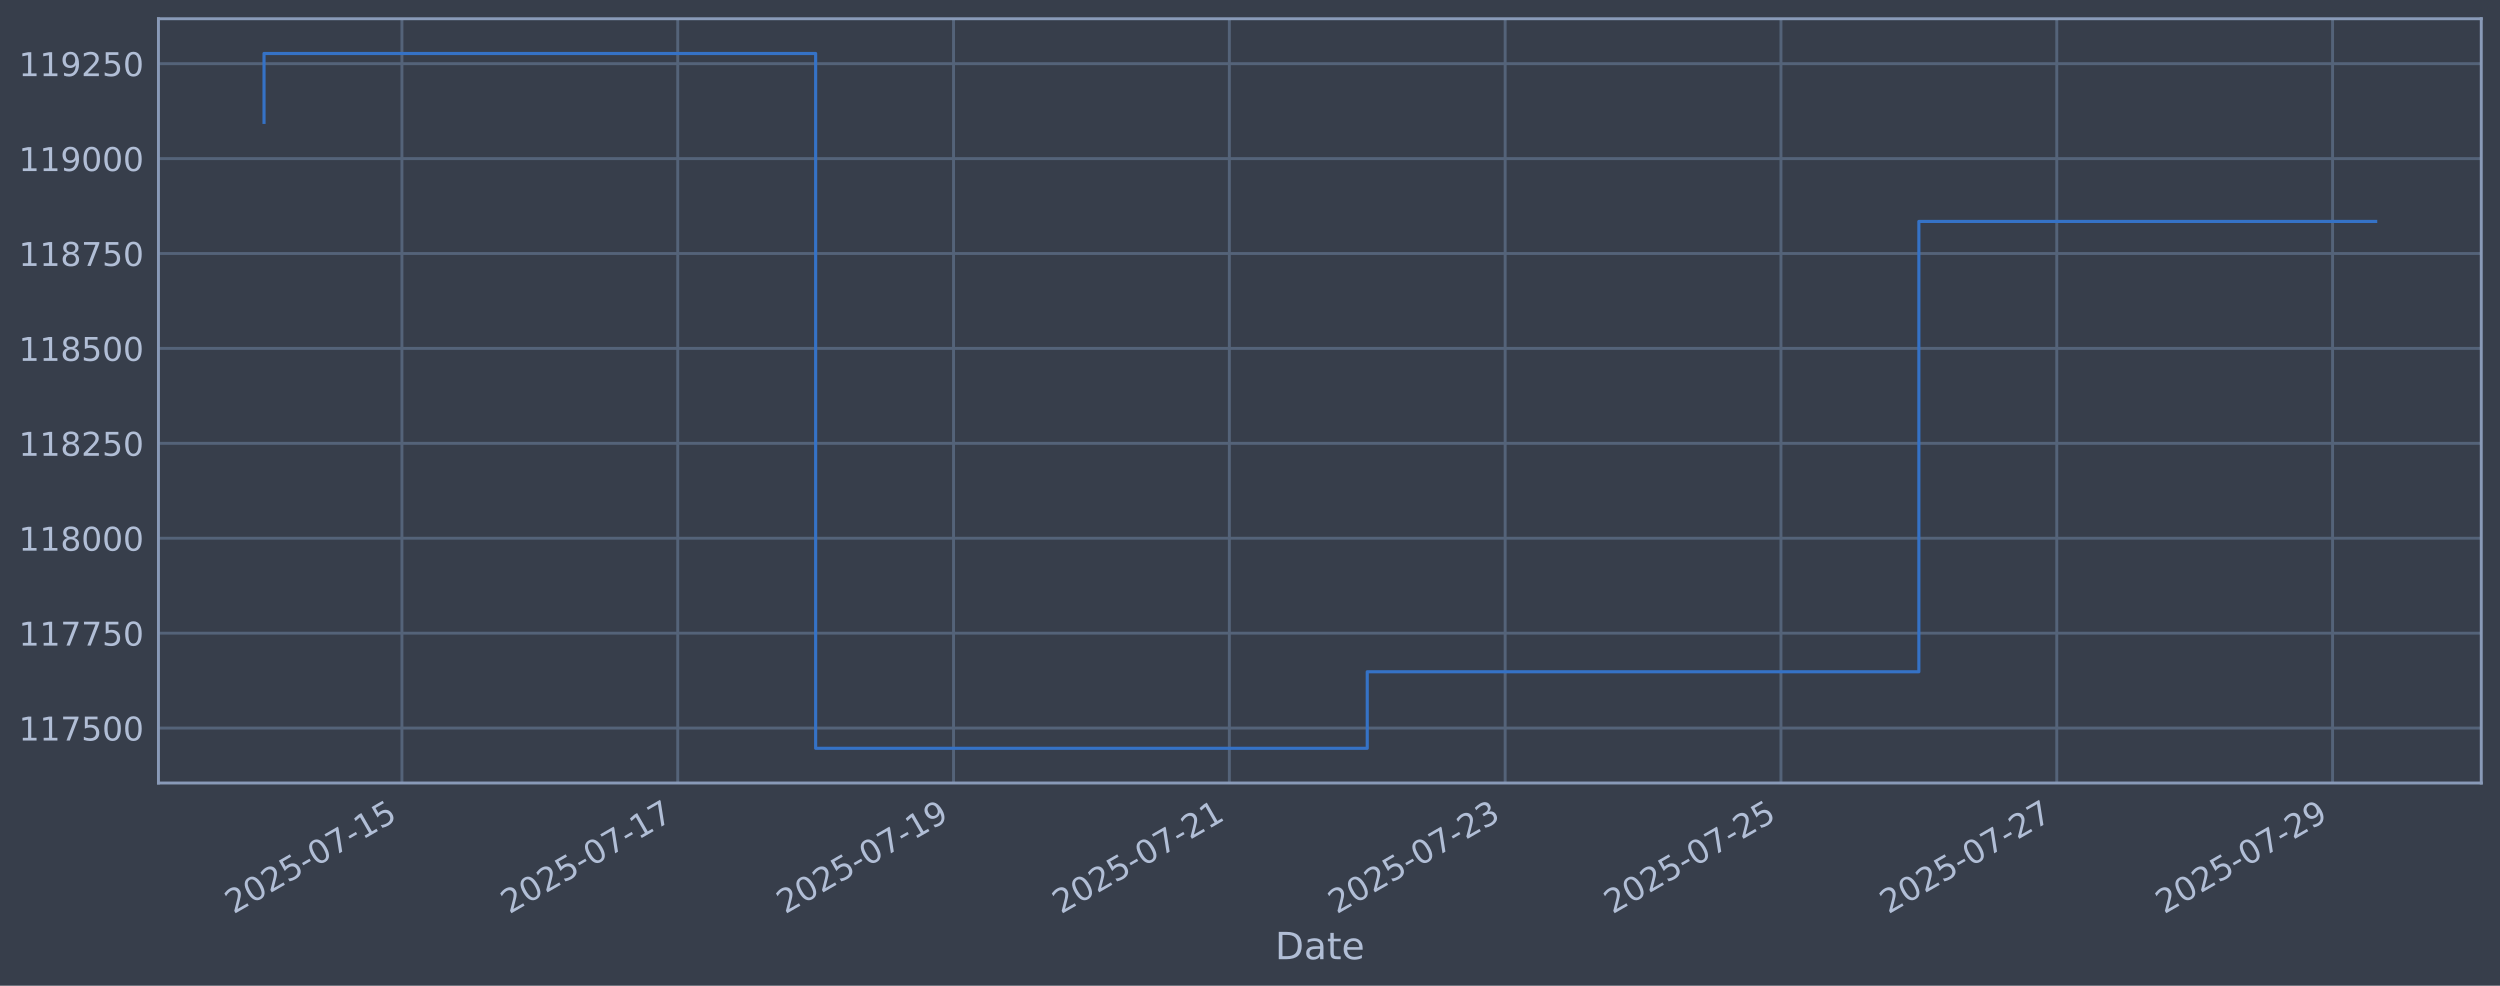
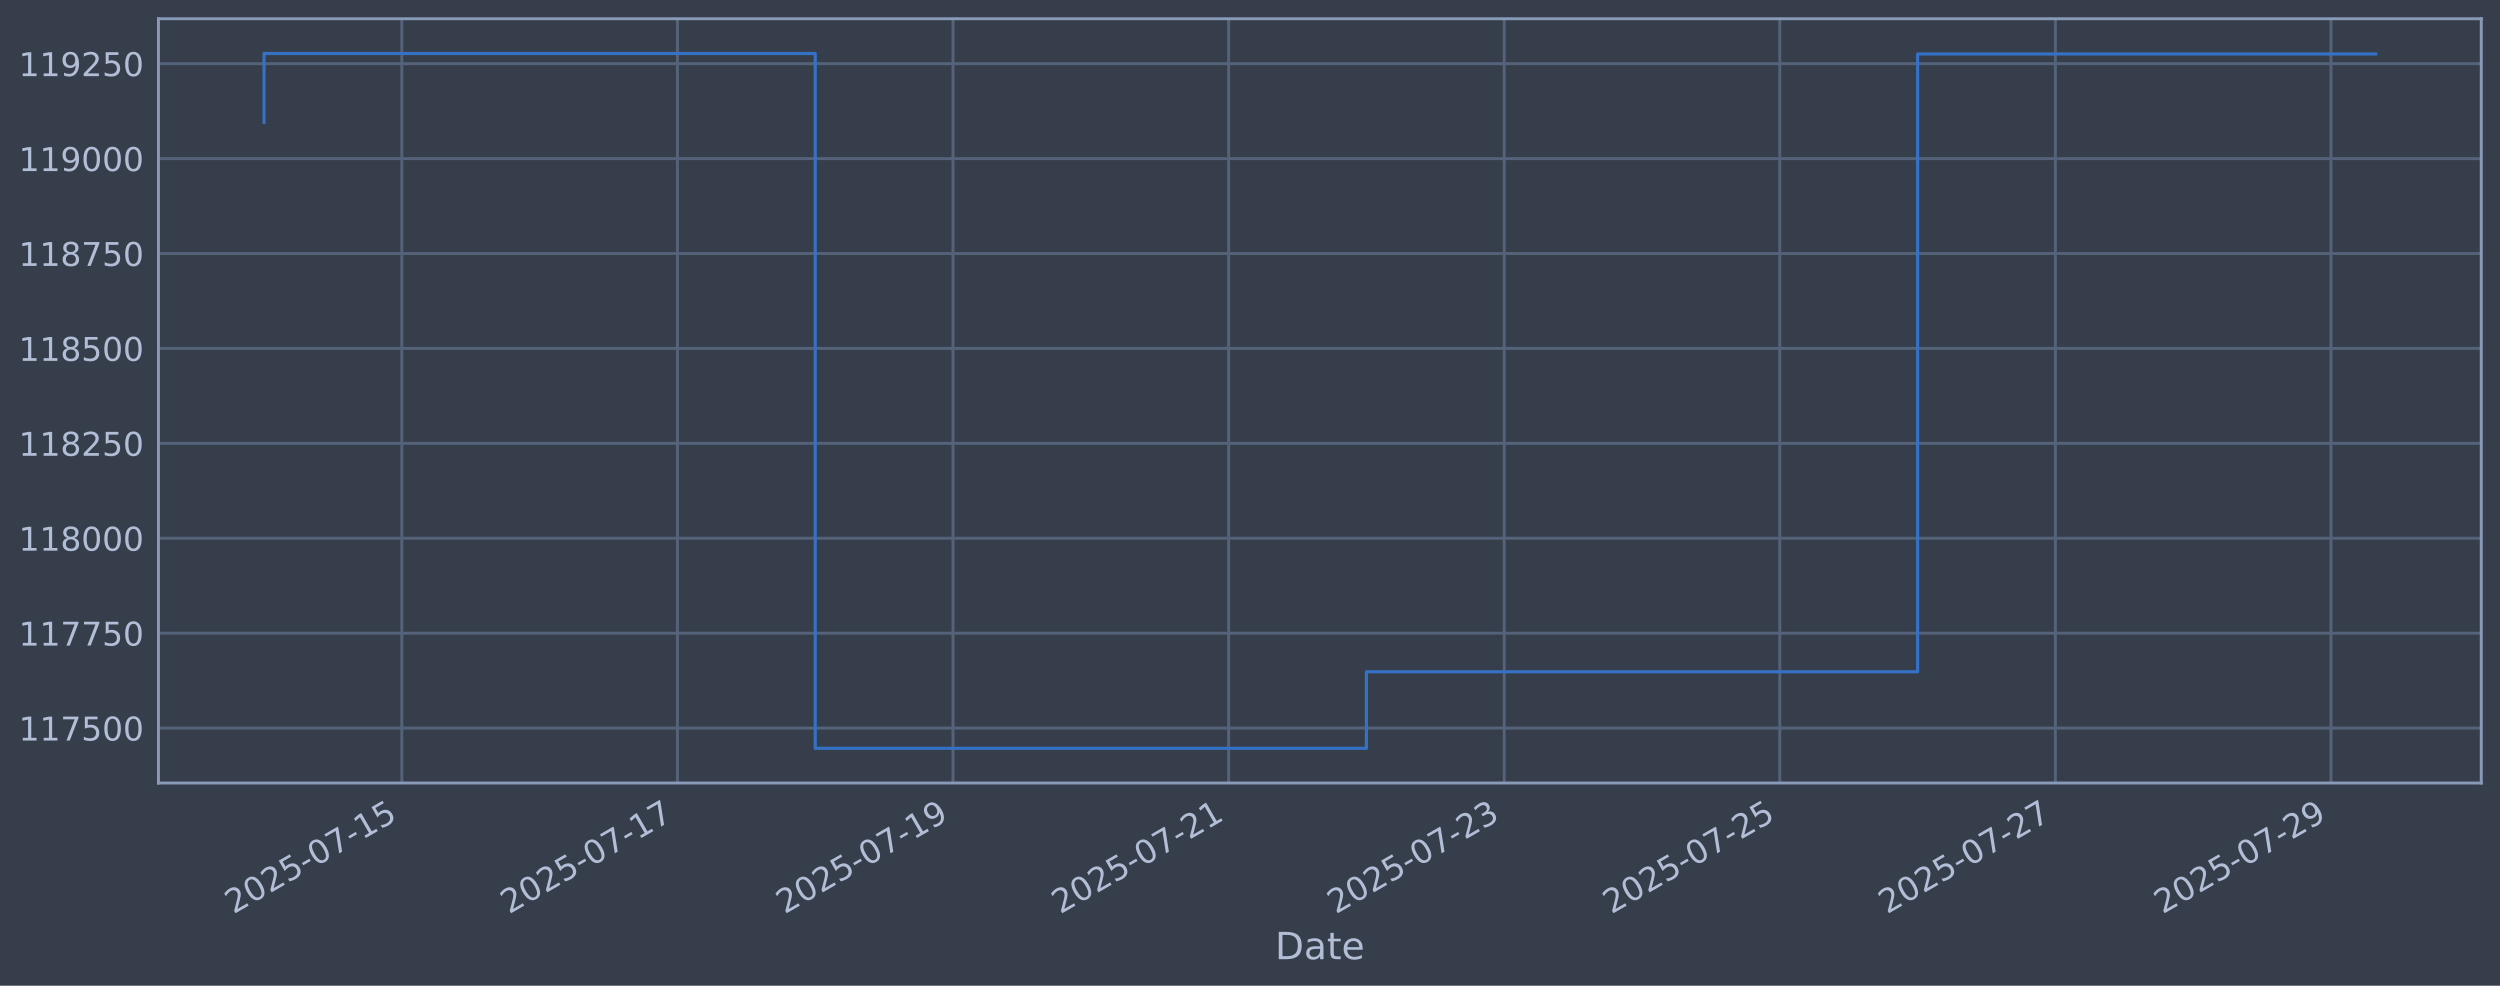
<svg xmlns="http://www.w3.org/2000/svg" xmlns:xlink="http://www.w3.org/1999/xlink" width="960.9pt" height="378.87pt" viewBox="0 0 960.9 378.87" version="1.1">
  <defs>
    <style type="text/css">*{stroke-linejoin: round; stroke-linecap: butt}</style>
  </defs>
  <g id="figure_1">
    <g id="patch_1">
      <path d="M 0 378.87  L 960.9 378.87  L 960.9 0  L 0 0  z " style="fill: #373e4b" />
    </g>
    <g id="axes_1">
      <g id="patch_2">
        <path d="M 60.901 300.96  L 953.701 300.96  L 953.701 7.2  L 60.901 7.2  z " style="fill: #373e4b" />
      </g>
      <g id="matplotlib.axis_1">
        <g id="xtick_1">
          <g id="line2d_1">
-             <path d="M 154.486 300.96  L 154.486 7.2  " clip-path="url(#pb9a08c462d)" style="fill: none; stroke: #546379; stroke-width: 1.12; stroke-linecap: square" />
+             <path d="M 154.446 300.96  L 154.446 7.2  " clip-path="url(#p726627b622)" style="fill: none; stroke: #546379; stroke-width: 1.12; stroke-linecap: square" />
          </g>
          <g id="line2d_2" />
          <g id="text_1">
-             <g style="fill: #b1bed6" transform="translate(89.76099 351.4642) rotate(-30) scale(0.126 -0.126)">
+             <g style="fill: #b1bed6" transform="translate(89.72052 351.4642) rotate(-30) scale(0.126 -0.126)">
              <defs>
                <path id="DejaVuSans-32" d="M 1228 531  L 3431 531  L 3431 0  L 469 0  L 469 531  Q 828 903 1448 1529  Q 2069 2156 2228 2338  Q 2531 2678 2651 2914  Q 2772 3150 2772 3378  Q 2772 3750 2511 3984  Q 2250 4219 1831 4219  Q 1534 4219 1204 4116  Q 875 4013 500 3803  L 500 4441  Q 881 4594 1212 4672  Q 1544 4750 1819 4750  Q 2544 4750 2975 4387  Q 3406 4025 3406 3419  Q 3406 3131 3298 2873  Q 3191 2616 2906 2266  Q 2828 2175 2409 1742  Q 1991 1309 1228 531  z " transform="scale(0.015625)" />
                <path id="DejaVuSans-30" d="M 2034 4250  Q 1547 4250 1301 3770  Q 1056 3291 1056 2328  Q 1056 1369 1301 889  Q 1547 409 2034 409  Q 2525 409 2770 889  Q 3016 1369 3016 2328  Q 3016 3291 2770 3770  Q 2525 4250 2034 4250  z M 2034 4750  Q 2819 4750 3233 4129  Q 3647 3509 3647 2328  Q 3647 1150 3233 529  Q 2819 -91 2034 -91  Q 1250 -91 836 529  Q 422 1150 422 2328  Q 422 3509 836 4129  Q 1250 4750 2034 4750  z " transform="scale(0.015625)" />
                <path id="DejaVuSans-35" d="M 691 4666  L 3169 4666  L 3169 4134  L 1269 4134  L 1269 2991  Q 1406 3038 1543 3061  Q 1681 3084 1819 3084  Q 2600 3084 3056 2656  Q 3513 2228 3513 1497  Q 3513 744 3044 326  Q 2575 -91 1722 -91  Q 1428 -91 1123 -41  Q 819 9 494 109  L 494 744  Q 775 591 1075 516  Q 1375 441 1709 441  Q 2250 441 2565 725  Q 2881 1009 2881 1497  Q 2881 1984 2565 2268  Q 2250 2553 1709 2553  Q 1456 2553 1204 2497  Q 953 2441 691 2322  L 691 4666  z " transform="scale(0.015625)" />
                <path id="DejaVuSans-2d" d="M 313 2009  L 1997 2009  L 1997 1497  L 313 1497  L 313 2009  z " transform="scale(0.015625)" />
                <path id="DejaVuSans-37" d="M 525 4666  L 3525 4666  L 3525 4397  L 1831 0  L 1172 0  L 2766 4134  L 525 4134  L 525 4666  z " transform="scale(0.015625)" />
                <path id="DejaVuSans-31" d="M 794 531  L 1825 531  L 1825 4091  L 703 3866  L 703 4441  L 1819 4666  L 2450 4666  L 2450 531  L 3481 531  L 3481 0  L 794 0  L 794 531  z " transform="scale(0.015625)" />
              </defs>
              <use xlink:href="#DejaVuSans-32" />
              <use xlink:href="#DejaVuSans-30" transform="translate(63.62305 0)" />
              <use xlink:href="#DejaVuSans-32" transform="translate(127.2461 0)" />
              <use xlink:href="#DejaVuSans-35" transform="translate(190.8691 0)" />
              <use xlink:href="#DejaVuSans-2d" transform="translate(254.4922 0)" />
              <use xlink:href="#DejaVuSans-30" transform="translate(290.5762 0)" />
              <use xlink:href="#DejaVuSans-37" transform="translate(354.1992 0)" />
              <use xlink:href="#DejaVuSans-2d" transform="translate(417.8223 0)" />
              <use xlink:href="#DejaVuSans-31" transform="translate(453.9062 0)" />
              <use xlink:href="#DejaVuSans-35" transform="translate(517.5293 0)" />
            </g>
          </g>
        </g>
        <g id="xtick_2">
          <g id="line2d_3">
-             <path d="M 260.495 300.96  L 260.495 7.2  " clip-path="url(#pb9a08c462d)" style="fill: none; stroke: #546379; stroke-width: 1.12; stroke-linecap: square" />
+             <path d="M 260.373 300.96  L 260.373 7.2  " clip-path="url(#p726627b622)" style="fill: none; stroke: #546379; stroke-width: 1.12; stroke-linecap: square" />
          </g>
          <g id="line2d_4" />
          <g id="text_2">
-             <g style="fill: #b1bed6" transform="translate(195.7694 351.4642) rotate(-30) scale(0.126 -0.126)">
+             <g style="fill: #b1bed6" transform="translate(195.6479 351.4642) rotate(-30) scale(0.126 -0.126)">
              <use xlink:href="#DejaVuSans-32" />
              <use xlink:href="#DejaVuSans-30" transform="translate(63.62305 0)" />
              <use xlink:href="#DejaVuSans-32" transform="translate(127.2461 0)" />
              <use xlink:href="#DejaVuSans-35" transform="translate(190.8691 0)" />
              <use xlink:href="#DejaVuSans-2d" transform="translate(254.4922 0)" />
              <use xlink:href="#DejaVuSans-30" transform="translate(290.5762 0)" />
              <use xlink:href="#DejaVuSans-37" transform="translate(354.1992 0)" />
              <use xlink:href="#DejaVuSans-2d" transform="translate(417.8223 0)" />
              <use xlink:href="#DejaVuSans-31" transform="translate(453.9062 0)" />
              <use xlink:href="#DejaVuSans-37" transform="translate(517.5293 0)" />
            </g>
          </g>
        </g>
        <g id="xtick_3">
          <g id="line2d_5">
-             <path d="M 366.503 300.96  L 366.503 7.2  " clip-path="url(#pb9a08c462d)" style="fill: none; stroke: #546379; stroke-width: 1.12; stroke-linecap: square" />
+             <path d="M 366.301 300.96  L 366.301 7.2  " clip-path="url(#p726627b622)" style="fill: none; stroke: #546379; stroke-width: 1.12; stroke-linecap: square" />
          </g>
          <g id="line2d_6" />
          <g id="text_3">
-             <g style="fill: #b1bed6" transform="translate(301.7777 351.4642) rotate(-30) scale(0.126 -0.126)">
+             <g style="fill: #b1bed6" transform="translate(301.5754 351.4642) rotate(-30) scale(0.126 -0.126)">
              <defs>
                <path id="DejaVuSans-39" d="M 703 97  L 703 672  Q 941 559 1184 500  Q 1428 441 1663 441  Q 2288 441 2617 861  Q 2947 1281 2994 2138  Q 2813 1869 2534 1725  Q 2256 1581 1919 1581  Q 1219 1581 811 2004  Q 403 2428 403 3163  Q 403 3881 828 4315  Q 1253 4750 1959 4750  Q 2769 4750 3195 4129  Q 3622 3509 3622 2328  Q 3622 1225 3098 567  Q 2575 -91 1691 -91  Q 1453 -91 1209 -44  Q 966 3 703 97  z M 1959 2075  Q 2384 2075 2632 2365  Q 2881 2656 2881 3163  Q 2881 3666 2632 3958  Q 2384 4250 1959 4250  Q 1534 4250 1286 3958  Q 1038 3666 1038 3163  Q 1038 2656 1286 2365  Q 1534 2075 1959 2075  z " transform="scale(0.015625)" />
              </defs>
              <use xlink:href="#DejaVuSans-32" />
              <use xlink:href="#DejaVuSans-30" transform="translate(63.62305 0)" />
              <use xlink:href="#DejaVuSans-32" transform="translate(127.2461 0)" />
              <use xlink:href="#DejaVuSans-35" transform="translate(190.8691 0)" />
              <use xlink:href="#DejaVuSans-2d" transform="translate(254.4922 0)" />
              <use xlink:href="#DejaVuSans-30" transform="translate(290.5762 0)" />
              <use xlink:href="#DejaVuSans-37" transform="translate(354.1992 0)" />
              <use xlink:href="#DejaVuSans-2d" transform="translate(417.8223 0)" />
              <use xlink:href="#DejaVuSans-31" transform="translate(453.9062 0)" />
              <use xlink:href="#DejaVuSans-39" transform="translate(517.5293 0)" />
            </g>
          </g>
        </g>
        <g id="xtick_4">
          <g id="line2d_7">
-             <path d="M 472.512 300.96  L 472.512 7.2  " clip-path="url(#pb9a08c462d)" style="fill: none; stroke: #546379; stroke-width: 1.12; stroke-linecap: square" />
+             <path d="M 472.228 300.96  L 472.228 7.2  " clip-path="url(#p726627b622)" style="fill: none; stroke: #546379; stroke-width: 1.12; stroke-linecap: square" />
          </g>
          <g id="line2d_8" />
          <g id="text_4">
-             <g style="fill: #b1bed6" transform="translate(407.7861 351.4642) rotate(-30) scale(0.126 -0.126)">
+             <g style="fill: #b1bed6" transform="translate(407.5028 351.4642) rotate(-30) scale(0.126 -0.126)">
              <use xlink:href="#DejaVuSans-32" />
              <use xlink:href="#DejaVuSans-30" transform="translate(63.62305 0)" />
              <use xlink:href="#DejaVuSans-32" transform="translate(127.2461 0)" />
              <use xlink:href="#DejaVuSans-35" transform="translate(190.8691 0)" />
              <use xlink:href="#DejaVuSans-2d" transform="translate(254.4922 0)" />
              <use xlink:href="#DejaVuSans-30" transform="translate(290.5762 0)" />
              <use xlink:href="#DejaVuSans-37" transform="translate(354.1992 0)" />
              <use xlink:href="#DejaVuSans-2d" transform="translate(417.8223 0)" />
              <use xlink:href="#DejaVuSans-32" transform="translate(453.9062 0)" />
              <use xlink:href="#DejaVuSans-31" transform="translate(517.5293 0)" />
            </g>
          </g>
        </g>
        <g id="xtick_5">
          <g id="line2d_9">
-             <path d="M 578.52 300.96  L 578.52 7.2  " clip-path="url(#pb9a08c462d)" style="fill: none; stroke: #546379; stroke-width: 1.12; stroke-linecap: square" />
+             <path d="M 578.156 300.96  L 578.156 7.2  " clip-path="url(#p726627b622)" style="fill: none; stroke: #546379; stroke-width: 1.12; stroke-linecap: square" />
          </g>
          <g id="line2d_10" />
          <g id="text_5">
-             <g style="fill: #b1bed6" transform="translate(513.7944 351.4642) rotate(-30) scale(0.126 -0.126)">
+             <g style="fill: #b1bed6" transform="translate(513.4302 351.4642) rotate(-30) scale(0.126 -0.126)">
              <defs>
                <path id="DejaVuSans-33" d="M 2597 2516  Q 3050 2419 3304 2112  Q 3559 1806 3559 1356  Q 3559 666 3084 287  Q 2609 -91 1734 -91  Q 1441 -91 1130 -33  Q 819 25 488 141  L 488 750  Q 750 597 1062 519  Q 1375 441 1716 441  Q 2309 441 2620 675  Q 2931 909 2931 1356  Q 2931 1769 2642 2001  Q 2353 2234 1838 2234  L 1294 2234  L 1294 2753  L 1863 2753  Q 2328 2753 2575 2939  Q 2822 3125 2822 3475  Q 2822 3834 2567 4026  Q 2313 4219 1838 4219  Q 1578 4219 1281 4162  Q 984 4106 628 3988  L 628 4550  Q 988 4650 1302 4700  Q 1616 4750 1894 4750  Q 2613 4750 3031 4423  Q 3450 4097 3450 3541  Q 3450 3153 3228 2886  Q 3006 2619 2597 2516  z " transform="scale(0.015625)" />
              </defs>
              <use xlink:href="#DejaVuSans-32" />
              <use xlink:href="#DejaVuSans-30" transform="translate(63.62305 0)" />
              <use xlink:href="#DejaVuSans-32" transform="translate(127.2461 0)" />
              <use xlink:href="#DejaVuSans-35" transform="translate(190.8691 0)" />
              <use xlink:href="#DejaVuSans-2d" transform="translate(254.4922 0)" />
              <use xlink:href="#DejaVuSans-30" transform="translate(290.5762 0)" />
              <use xlink:href="#DejaVuSans-37" transform="translate(354.1992 0)" />
              <use xlink:href="#DejaVuSans-2d" transform="translate(417.8223 0)" />
              <use xlink:href="#DejaVuSans-32" transform="translate(453.9062 0)" />
              <use xlink:href="#DejaVuSans-33" transform="translate(517.5293 0)" />
            </g>
          </g>
        </g>
        <g id="xtick_6">
          <g id="line2d_11">
-             <path d="M 684.528 300.96  L 684.528 7.2  " clip-path="url(#pb9a08c462d)" style="fill: none; stroke: #546379; stroke-width: 1.12; stroke-linecap: square" />
+             <path d="M 684.083 300.96  L 684.083 7.2  " clip-path="url(#p726627b622)" style="fill: none; stroke: #546379; stroke-width: 1.12; stroke-linecap: square" />
          </g>
          <g id="line2d_12" />
          <g id="text_6">
-             <g style="fill: #b1bed6" transform="translate(619.8028 351.4642) rotate(-30) scale(0.126 -0.126)">
+             <g style="fill: #b1bed6" transform="translate(619.3576 351.4642) rotate(-30) scale(0.126 -0.126)">
              <use xlink:href="#DejaVuSans-32" />
              <use xlink:href="#DejaVuSans-30" transform="translate(63.62305 0)" />
              <use xlink:href="#DejaVuSans-32" transform="translate(127.2461 0)" />
              <use xlink:href="#DejaVuSans-35" transform="translate(190.8691 0)" />
              <use xlink:href="#DejaVuSans-2d" transform="translate(254.4922 0)" />
              <use xlink:href="#DejaVuSans-30" transform="translate(290.5762 0)" />
              <use xlink:href="#DejaVuSans-37" transform="translate(354.1992 0)" />
              <use xlink:href="#DejaVuSans-2d" transform="translate(417.8223 0)" />
              <use xlink:href="#DejaVuSans-32" transform="translate(453.9062 0)" />
              <use xlink:href="#DejaVuSans-35" transform="translate(517.5293 0)" />
            </g>
          </g>
        </g>
        <g id="xtick_7">
          <g id="line2d_13">
-             <path d="M 790.537 300.96  L 790.537 7.2  " clip-path="url(#pb9a08c462d)" style="fill: none; stroke: #546379; stroke-width: 1.12; stroke-linecap: square" />
+             <path d="M 790.011 300.96  L 790.011 7.2  " clip-path="url(#p726627b622)" style="fill: none; stroke: #546379; stroke-width: 1.12; stroke-linecap: square" />
          </g>
          <g id="line2d_14" />
          <g id="text_7">
-             <g style="fill: #b1bed6" transform="translate(725.8112 351.4642) rotate(-30) scale(0.126 -0.126)">
+             <g style="fill: #b1bed6" transform="translate(725.2851 351.4642) rotate(-30) scale(0.126 -0.126)">
              <use xlink:href="#DejaVuSans-32" />
              <use xlink:href="#DejaVuSans-30" transform="translate(63.62305 0)" />
              <use xlink:href="#DejaVuSans-32" transform="translate(127.2461 0)" />
              <use xlink:href="#DejaVuSans-35" transform="translate(190.8691 0)" />
              <use xlink:href="#DejaVuSans-2d" transform="translate(254.4922 0)" />
              <use xlink:href="#DejaVuSans-30" transform="translate(290.5762 0)" />
              <use xlink:href="#DejaVuSans-37" transform="translate(354.1992 0)" />
              <use xlink:href="#DejaVuSans-2d" transform="translate(417.8223 0)" />
              <use xlink:href="#DejaVuSans-32" transform="translate(453.9062 0)" />
              <use xlink:href="#DejaVuSans-37" transform="translate(517.5293 0)" />
            </g>
          </g>
        </g>
        <g id="xtick_8">
          <g id="line2d_15">
-             <path d="M 896.545 300.96  L 896.545 7.2  " clip-path="url(#pb9a08c462d)" style="fill: none; stroke: #546379; stroke-width: 1.12; stroke-linecap: square" />
+             <path d="M 895.938 300.96  L 895.938 7.2  " clip-path="url(#p726627b622)" style="fill: none; stroke: #546379; stroke-width: 1.12; stroke-linecap: square" />
          </g>
          <g id="line2d_16" />
          <g id="text_8">
-             <g style="fill: #b1bed6" transform="translate(831.8195 351.4642) rotate(-30) scale(0.126 -0.126)">
+             <g style="fill: #b1bed6" transform="translate(831.2125 351.4642) rotate(-30) scale(0.126 -0.126)">
              <use xlink:href="#DejaVuSans-32" />
              <use xlink:href="#DejaVuSans-30" transform="translate(63.62305 0)" />
              <use xlink:href="#DejaVuSans-32" transform="translate(127.2461 0)" />
              <use xlink:href="#DejaVuSans-35" transform="translate(190.8691 0)" />
              <use xlink:href="#DejaVuSans-2d" transform="translate(254.4922 0)" />
              <use xlink:href="#DejaVuSans-30" transform="translate(290.5762 0)" />
              <use xlink:href="#DejaVuSans-37" transform="translate(354.1992 0)" />
              <use xlink:href="#DejaVuSans-2d" transform="translate(417.8223 0)" />
              <use xlink:href="#DejaVuSans-32" transform="translate(453.9062 0)" />
              <use xlink:href="#DejaVuSans-39" transform="translate(517.5293 0)" />
            </g>
          </g>
        </g>
        <g id="text_9">
          <g style="fill: #b1bed6" transform="translate(490.0914 368.6753) scale(0.144 -0.144)">
            <defs>
              <path id="DejaVuSans-44" d="M 1259 4147  L 1259 519  L 2022 519  Q 2988 519 3436 956  Q 3884 1394 3884 2338  Q 3884 3275 3436 3711  Q 2988 4147 2022 4147  L 1259 4147  z M 628 4666  L 1925 4666  Q 3281 4666 3915 4102  Q 4550 3538 4550 2338  Q 4550 1131 3912 565  Q 3275 0 1925 0  L 628 0  L 628 4666  z " transform="scale(0.015625)" />
              <path id="DejaVuSans-61" d="M 2194 1759  Q 1497 1759 1228 1600  Q 959 1441 959 1056  Q 959 750 1161 570  Q 1363 391 1709 391  Q 2188 391 2477 730  Q 2766 1069 2766 1631  L 2766 1759  L 2194 1759  z M 3341 1997  L 3341 0  L 2766 0  L 2766 531  Q 2569 213 2275 61  Q 1981 -91 1556 -91  Q 1019 -91 701 211  Q 384 513 384 1019  Q 384 1609 779 1909  Q 1175 2209 1959 2209  L 2766 2209  L 2766 2266  Q 2766 2663 2505 2880  Q 2244 3097 1772 3097  Q 1472 3097 1187 3025  Q 903 2953 641 2809  L 641 3341  Q 956 3463 1253 3523  Q 1550 3584 1831 3584  Q 2591 3584 2966 3190  Q 3341 2797 3341 1997  z " transform="scale(0.015625)" />
              <path id="DejaVuSans-74" d="M 1172 4494  L 1172 3500  L 2356 3500  L 2356 3053  L 1172 3053  L 1172 1153  Q 1172 725 1289 603  Q 1406 481 1766 481  L 2356 481  L 2356 0  L 1766 0  Q 1100 0 847 248  Q 594 497 594 1153  L 594 3053  L 172 3053  L 172 3500  L 594 3500  L 594 4494  L 1172 4494  z " transform="scale(0.015625)" />
              <path id="DejaVuSans-65" d="M 3597 1894  L 3597 1613  L 953 1613  Q 991 1019 1311 708  Q 1631 397 2203 397  Q 2534 397 2845 478  Q 3156 559 3463 722  L 3463 178  Q 3153 47 2828 -22  Q 2503 -91 2169 -91  Q 1331 -91 842 396  Q 353 884 353 1716  Q 353 2575 817 3079  Q 1281 3584 2069 3584  Q 2775 3584 3186 3129  Q 3597 2675 3597 1894  z M 3022 2063  Q 3016 2534 2758 2815  Q 2500 3097 2075 3097  Q 1594 3097 1305 2825  Q 1016 2553 972 2059  L 3022 2063  z " transform="scale(0.015625)" />
            </defs>
            <use xlink:href="#DejaVuSans-44" />
            <use xlink:href="#DejaVuSans-61" transform="translate(77.00195 0)" />
            <use xlink:href="#DejaVuSans-74" transform="translate(138.2812 0)" />
            <use xlink:href="#DejaVuSans-65" transform="translate(177.4902 0)" />
          </g>
        </g>
      </g>
      <g id="matplotlib.axis_2">
        <g id="ytick_1">
          <g id="line2d_17">
-             <path d="M 60.901 279.843  L 953.701 279.843  " clip-path="url(#pb9a08c462d)" style="fill: none; stroke: #546379; stroke-width: 1.12; stroke-linecap: square" />
+             <path d="M 60.901 279.843  L 953.701 279.843  " clip-path="url(#p726627b622)" style="fill: none; stroke: #546379; stroke-width: 1.12; stroke-linecap: square" />
          </g>
          <g id="line2d_18" />
          <g id="text_10">
            <g style="fill: #b1bed6" transform="translate(7.2 284.6295) scale(0.126 -0.126)">
              <use xlink:href="#DejaVuSans-31" />
              <use xlink:href="#DejaVuSans-31" transform="translate(63.62305 0)" />
              <use xlink:href="#DejaVuSans-37" transform="translate(127.2461 0)" />
              <use xlink:href="#DejaVuSans-35" transform="translate(190.8691 0)" />
              <use xlink:href="#DejaVuSans-30" transform="translate(254.4922 0)" />
              <use xlink:href="#DejaVuSans-30" transform="translate(318.1152 0)" />
            </g>
          </g>
        </g>
        <g id="ytick_2">
          <g id="line2d_19">
-             <path d="M 60.901 243.361  L 953.701 243.361  " clip-path="url(#pb9a08c462d)" style="fill: none; stroke: #546379; stroke-width: 1.12; stroke-linecap: square" />
+             <path d="M 60.901 243.361  L 953.701 243.361  " clip-path="url(#p726627b622)" style="fill: none; stroke: #546379; stroke-width: 1.12; stroke-linecap: square" />
          </g>
          <g id="line2d_20" />
          <g id="text_11">
            <g style="fill: #b1bed6" transform="translate(7.2 248.1479) scale(0.126 -0.126)">
              <use xlink:href="#DejaVuSans-31" />
              <use xlink:href="#DejaVuSans-31" transform="translate(63.62305 0)" />
              <use xlink:href="#DejaVuSans-37" transform="translate(127.2461 0)" />
              <use xlink:href="#DejaVuSans-37" transform="translate(190.8691 0)" />
              <use xlink:href="#DejaVuSans-35" transform="translate(254.4922 0)" />
              <use xlink:href="#DejaVuSans-30" transform="translate(318.1152 0)" />
            </g>
          </g>
        </g>
        <g id="ytick_3">
          <g id="line2d_21">
-             <path d="M 60.901 206.879  L 953.701 206.879  " clip-path="url(#pb9a08c462d)" style="fill: none; stroke: #546379; stroke-width: 1.12; stroke-linecap: square" />
+             <path d="M 60.901 206.879  L 953.701 206.879  " clip-path="url(#p726627b622)" style="fill: none; stroke: #546379; stroke-width: 1.12; stroke-linecap: square" />
          </g>
          <g id="line2d_22" />
          <g id="text_12">
            <g style="fill: #b1bed6" transform="translate(7.2 211.6662) scale(0.126 -0.126)">
              <defs>
                <path id="DejaVuSans-38" d="M 2034 2216  Q 1584 2216 1326 1975  Q 1069 1734 1069 1313  Q 1069 891 1326 650  Q 1584 409 2034 409  Q 2484 409 2743 651  Q 3003 894 3003 1313  Q 3003 1734 2745 1975  Q 2488 2216 2034 2216  z M 1403 2484  Q 997 2584 770 2862  Q 544 3141 544 3541  Q 544 4100 942 4425  Q 1341 4750 2034 4750  Q 2731 4750 3128 4425  Q 3525 4100 3525 3541  Q 3525 3141 3298 2862  Q 3072 2584 2669 2484  Q 3125 2378 3379 2068  Q 3634 1759 3634 1313  Q 3634 634 3220 271  Q 2806 -91 2034 -91  Q 1263 -91 848 271  Q 434 634 434 1313  Q 434 1759 690 2068  Q 947 2378 1403 2484  z M 1172 3481  Q 1172 3119 1398 2916  Q 1625 2713 2034 2713  Q 2441 2713 2670 2916  Q 2900 3119 2900 3481  Q 2900 3844 2670 4047  Q 2441 4250 2034 4250  Q 1625 4250 1398 4047  Q 1172 3844 1172 3481  z " transform="scale(0.015625)" />
              </defs>
              <use xlink:href="#DejaVuSans-31" />
              <use xlink:href="#DejaVuSans-31" transform="translate(63.62305 0)" />
              <use xlink:href="#DejaVuSans-38" transform="translate(127.2461 0)" />
              <use xlink:href="#DejaVuSans-30" transform="translate(190.8691 0)" />
              <use xlink:href="#DejaVuSans-30" transform="translate(254.4922 0)" />
              <use xlink:href="#DejaVuSans-30" transform="translate(318.1152 0)" />
            </g>
          </g>
        </g>
        <g id="ytick_4">
          <g id="line2d_23">
-             <path d="M 60.901 170.398  L 953.701 170.398  " clip-path="url(#pb9a08c462d)" style="fill: none; stroke: #546379; stroke-width: 1.12; stroke-linecap: square" />
+             <path d="M 60.901 170.398  L 953.701 170.398  " clip-path="url(#p726627b622)" style="fill: none; stroke: #546379; stroke-width: 1.12; stroke-linecap: square" />
          </g>
          <g id="line2d_24" />
          <g id="text_13">
            <g style="fill: #b1bed6" transform="translate(7.2 175.1845) scale(0.126 -0.126)">
              <use xlink:href="#DejaVuSans-31" />
              <use xlink:href="#DejaVuSans-31" transform="translate(63.62305 0)" />
              <use xlink:href="#DejaVuSans-38" transform="translate(127.2461 0)" />
              <use xlink:href="#DejaVuSans-32" transform="translate(190.8691 0)" />
              <use xlink:href="#DejaVuSans-35" transform="translate(254.4922 0)" />
              <use xlink:href="#DejaVuSans-30" transform="translate(318.1152 0)" />
            </g>
          </g>
        </g>
        <g id="ytick_5">
          <g id="line2d_25">
-             <path d="M 60.901 133.916  L 953.701 133.916  " clip-path="url(#pb9a08c462d)" style="fill: none; stroke: #546379; stroke-width: 1.12; stroke-linecap: square" />
+             <path d="M 60.901 133.916  L 953.701 133.916  " clip-path="url(#p726627b622)" style="fill: none; stroke: #546379; stroke-width: 1.12; stroke-linecap: square" />
          </g>
          <g id="line2d_26" />
          <g id="text_14">
            <g style="fill: #b1bed6" transform="translate(7.2 138.7029) scale(0.126 -0.126)">
              <use xlink:href="#DejaVuSans-31" />
              <use xlink:href="#DejaVuSans-31" transform="translate(63.62305 0)" />
              <use xlink:href="#DejaVuSans-38" transform="translate(127.2461 0)" />
              <use xlink:href="#DejaVuSans-35" transform="translate(190.8691 0)" />
              <use xlink:href="#DejaVuSans-30" transform="translate(254.4922 0)" />
              <use xlink:href="#DejaVuSans-30" transform="translate(318.1152 0)" />
            </g>
          </g>
        </g>
        <g id="ytick_6">
          <g id="line2d_27">
-             <path d="M 60.901 97.434  L 953.701 97.434  " clip-path="url(#pb9a08c462d)" style="fill: none; stroke: #546379; stroke-width: 1.12; stroke-linecap: square" />
+             <path d="M 60.901 97.434  L 953.701 97.434  " clip-path="url(#p726627b622)" style="fill: none; stroke: #546379; stroke-width: 1.12; stroke-linecap: square" />
          </g>
          <g id="line2d_28" />
          <g id="text_15">
            <g style="fill: #b1bed6" transform="translate(7.2 102.2212) scale(0.126 -0.126)">
              <use xlink:href="#DejaVuSans-31" />
              <use xlink:href="#DejaVuSans-31" transform="translate(63.62305 0)" />
              <use xlink:href="#DejaVuSans-38" transform="translate(127.2461 0)" />
              <use xlink:href="#DejaVuSans-37" transform="translate(190.8691 0)" />
              <use xlink:href="#DejaVuSans-35" transform="translate(254.4922 0)" />
              <use xlink:href="#DejaVuSans-30" transform="translate(318.1152 0)" />
            </g>
          </g>
        </g>
        <g id="ytick_7">
          <g id="line2d_29">
-             <path d="M 60.901 60.953  L 953.701 60.953  " clip-path="url(#pb9a08c462d)" style="fill: none; stroke: #546379; stroke-width: 1.12; stroke-linecap: square" />
+             <path d="M 60.901 60.953  L 953.701 60.953  " clip-path="url(#p726627b622)" style="fill: none; stroke: #546379; stroke-width: 1.12; stroke-linecap: square" />
          </g>
          <g id="line2d_30" />
          <g id="text_16">
            <g style="fill: #b1bed6" transform="translate(7.2 65.73954) scale(0.126 -0.126)">
              <use xlink:href="#DejaVuSans-31" />
              <use xlink:href="#DejaVuSans-31" transform="translate(63.62305 0)" />
              <use xlink:href="#DejaVuSans-39" transform="translate(127.2461 0)" />
              <use xlink:href="#DejaVuSans-30" transform="translate(190.8691 0)" />
              <use xlink:href="#DejaVuSans-30" transform="translate(254.4922 0)" />
              <use xlink:href="#DejaVuSans-30" transform="translate(318.1152 0)" />
            </g>
          </g>
        </g>
        <g id="ytick_8">
          <g id="line2d_31">
-             <path d="M 60.901 24.471  L 953.701 24.471  " clip-path="url(#pb9a08c462d)" style="fill: none; stroke: #546379; stroke-width: 1.12; stroke-linecap: square" />
+             <path d="M 60.901 24.471  L 953.701 24.471  " clip-path="url(#p726627b622)" style="fill: none; stroke: #546379; stroke-width: 1.12; stroke-linecap: square" />
          </g>
          <g id="line2d_32" />
          <g id="text_17">
            <g style="fill: #b1bed6" transform="translate(7.2 29.25787) scale(0.126 -0.126)">
              <use xlink:href="#DejaVuSans-31" />
              <use xlink:href="#DejaVuSans-31" transform="translate(63.62305 0)" />
              <use xlink:href="#DejaVuSans-39" transform="translate(127.2461 0)" />
              <use xlink:href="#DejaVuSans-32" transform="translate(190.8691 0)" />
              <use xlink:href="#DejaVuSans-35" transform="translate(254.4922 0)" />
              <use xlink:href="#DejaVuSans-30" transform="translate(318.1152 0)" />
            </g>
          </g>
        </g>
      </g>
      <g id="line2d_33">
-         <path d="M 101.482 47.033  L 101.482 20.553  L 313.499 20.553  L 313.499 287.607  L 525.516 287.607  L 525.516 258.197  L 737.532 258.197  L 737.532 85.118  L 913.119 85.118  " clip-path="url(#pb9a08c462d)" style="fill: none; stroke: #3572c6; stroke-width: 1.2; stroke-linecap: square" />
+         <path d="M 101.482 47.033  L 101.482 20.553  L 313.337 20.553  L 313.337 287.607  L 525.192 287.607  L 525.192 258.197  L 737.047 258.197  L 737.047 20.752  L 913.119 20.752  " clip-path="url(#p726627b622)" style="fill: none; stroke: #3572c6; stroke-width: 1.2; stroke-linecap: square" />
      </g>
      <g id="patch_3">
        <path d="M 60.901 300.96  L 60.901 7.2  " style="fill: none; stroke: #899ab8; stroke-width: 1.12; stroke-linejoin: miter; stroke-linecap: square" />
      </g>
      <g id="patch_4">
        <path d="M 953.701 300.96  L 953.701 7.2  " style="fill: none; stroke: #899ab8; stroke-width: 1.12; stroke-linejoin: miter; stroke-linecap: square" />
      </g>
      <g id="patch_5">
        <path d="M 60.901 300.96  L 953.701 300.96  " style="fill: none; stroke: #899ab8; stroke-width: 1.12; stroke-linejoin: miter; stroke-linecap: square" />
      </g>
      <g id="patch_6">
        <path d="M 60.901 7.2  L 953.701 7.2  " style="fill: none; stroke: #899ab8; stroke-width: 1.12; stroke-linejoin: miter; stroke-linecap: square" />
      </g>
    </g>
  </g>
  <defs>
-     <clipPath id="pb9a08c462d">
+     <clipPath id="p726627b622">
      <rect x="60.901" y="7.2" width="892.8" height="293.76" />
    </clipPath>
  </defs>
</svg>
